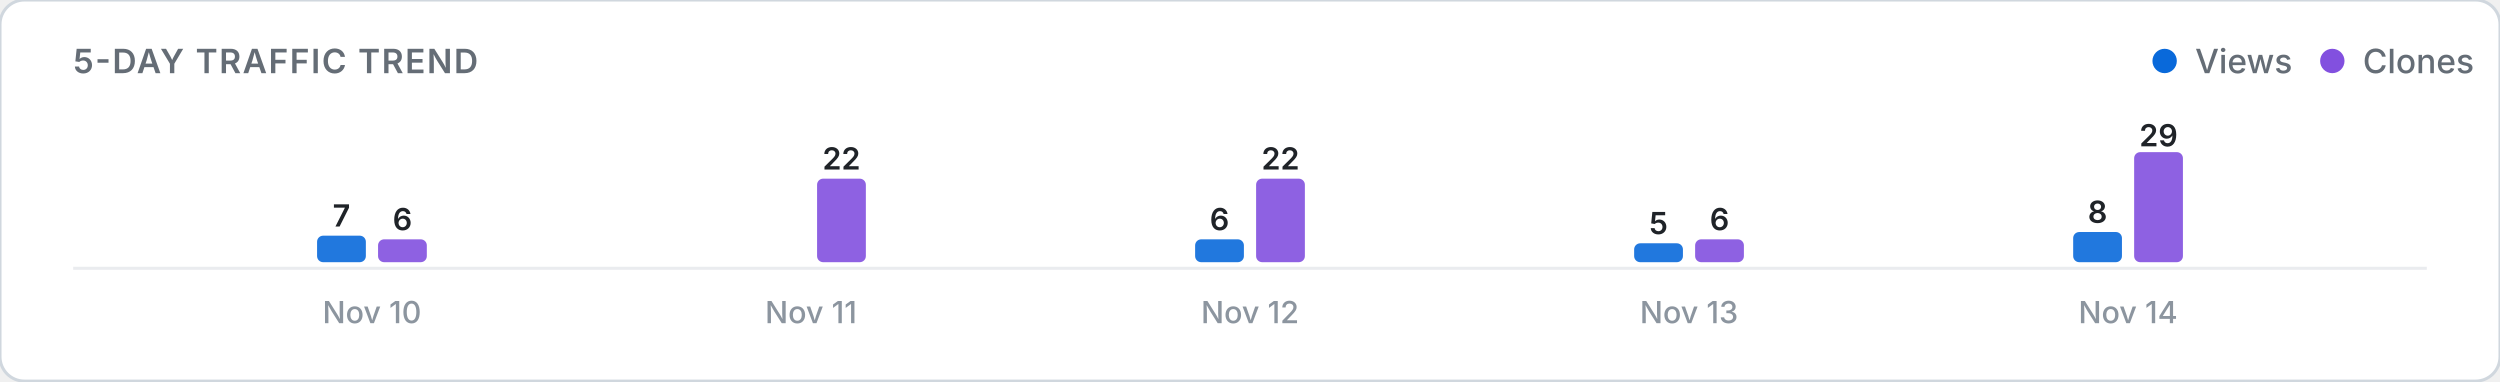
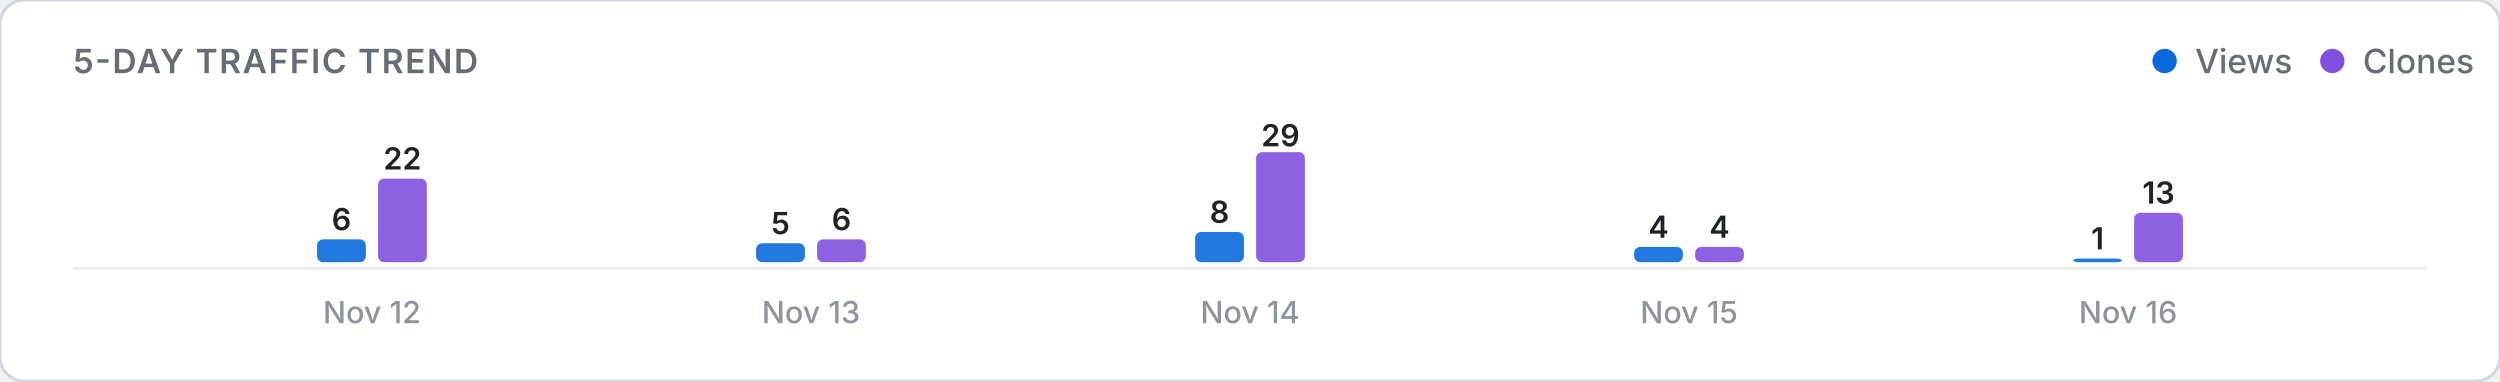
<svg xmlns="http://www.w3.org/2000/svg" viewBox="0 0 820 125" width="100%" height="auto">
  <defs>
    <style>
      .card-bg { fill: #ffffff; stroke: #d0d7de; stroke-width: 1; }
      .title-text { font: 600 11px -apple-system, BlinkMacSystemFont, "Segoe UI", Inter, Roboto, sans-serif; fill: #656d76; letter-spacing: 0.5px; }
      .legend-text { font: 500 11px -apple-system, BlinkMacSystemFont, "Segoe UI", Inter, Roboto, sans-serif; fill: #656d76; }
      .axis-label { font: 500 10px -apple-system, BlinkMacSystemFont, "Segoe UI", Inter, Roboto, sans-serif; fill: #8c959f; }
      .count-label { font: 600 10px -apple-system, BlinkMacSystemFont, "Segoe UI", Inter, Roboto, sans-serif; fill: #1f2328; }
      .empty-text { font: 400 11px -apple-system, BlinkMacSystemFont, "Segoe UI", Inter, Roboto, sans-serif; fill: #8c959f; }
      .baseline { stroke: #eaecef; stroke-width: 1; }
      @media (prefers-color-scheme: dark) {
        .card-bg { fill: #0d1117; stroke: #30363d; }
        .title-text { fill: #8b949e; }
        .legend-text { fill: #8b949e; }
        .axis-label { fill: #6e7681; }
        .count-label { fill: #f0f6fc; }
        .empty-text { fill: #6e7681; }
        .baseline { stroke: #21262d; }
      }
    </style>
  </defs>
  <rect width="820" height="125" rx="8" class="card-bg" />
  <text x="24" y="24" class="title-text">5-DAY TRAFFIC TREND</text>
  <g>
    <circle cx="710" cy="20" r="4" fill="#0969da" />
    <text x="720" y="24" class="legend-text">Views</text>
    <circle cx="765" cy="20" r="4" fill="#8250df" />
    <text x="775" y="24" class="legend-text">Clones</text>
  </g>
  <line x1="24" y1="88" x2="796" y2="88" class="baseline" />
  <g>
-     <rect x="104.0" y="77.3" width="16.0" height="8.7" rx="2" fill="#0969da" opacity="0.9" />
-     <text x="112.0" y="74.3" class="count-label" text-anchor="middle">7</text>
-     <rect x="124.0" y="78.5" width="16.0" height="7.5" rx="2" fill="#8250df" opacity="0.9" />
-     <text x="132.0" y="75.5" class="count-label" text-anchor="middle">6</text>
-     <text x="122.0" y="106" class="axis-label" text-anchor="middle">Nov 10</text>
-     <rect x="248.0" y="86.0" width="16.0" height="0.0" rx="2" fill="#0969da" opacity="0.9" />
-     <rect x="268.0" y="58.6" width="16.0" height="27.4" rx="2" fill="#8250df" opacity="0.9" />
-     <text x="276.0" y="55.6" class="count-label" text-anchor="middle">22</text>
-     <text x="266.0" y="106" class="axis-label" text-anchor="middle">Nov 11</text>
-     <rect x="392.0" y="78.5" width="16.0" height="7.5" rx="2" fill="#0969da" opacity="0.9" />
-     <text x="400.0" y="75.5" class="count-label" text-anchor="middle">6</text>
-     <rect x="412.0" y="58.6" width="16.0" height="27.4" rx="2" fill="#8250df" opacity="0.9" />
-     <text x="420.0" y="55.6" class="count-label" text-anchor="middle">22</text>
-     <text x="410.0" y="106" class="axis-label" text-anchor="middle">Nov 12</text>
-     <rect x="536.0" y="79.8" width="16.0" height="6.2" rx="2" fill="#0969da" opacity="0.9" />
-     <text x="544.0" y="76.8" class="count-label" text-anchor="middle">5</text>
-     <rect x="556.0" y="78.5" width="16.0" height="7.5" rx="2" fill="#8250df" opacity="0.9" />
-     <text x="564.0" y="75.5" class="count-label" text-anchor="middle">6</text>
-     <text x="554.0" y="106" class="axis-label" text-anchor="middle">Nov 13</text>
-     <rect x="680.0" y="76.1" width="16.0" height="9.9" rx="2" fill="#0969da" opacity="0.9" />
-     <text x="688.0" y="73.1" class="count-label" text-anchor="middle">8</text>
-     <rect x="700.0" y="49.9" width="16.0" height="36.1" rx="2" fill="#8250df" opacity="0.9" />
-     <text x="708.0" y="48.0" class="count-label" text-anchor="middle">29</text>
-     <text x="698.0" y="106" class="axis-label" text-anchor="middle">Nov 14</text>
+     <rect x="104.0" y="78.5" width="16.0" height="7.5" rx="2" fill="#0969da" opacity="0.9" />
+     <text x="112.0" y="75.5" class="count-label" text-anchor="middle">6</text>
+     <rect x="124.0" y="58.6" width="16.0" height="27.4" rx="2" fill="#8250df" opacity="0.9" />
+     <text x="132.0" y="55.6" class="count-label" text-anchor="middle">22</text>
+     <text x="122.0" y="106" class="axis-label" text-anchor="middle">Nov 12</text>
+     <rect x="248.0" y="79.8" width="16.0" height="6.2" rx="2" fill="#0969da" opacity="0.9" />
+     <text x="256.0" y="76.8" class="count-label" text-anchor="middle">5</text>
+     <rect x="268.0" y="78.5" width="16.0" height="7.5" rx="2" fill="#8250df" opacity="0.9" />
+     <text x="276.0" y="75.5" class="count-label" text-anchor="middle">6</text>
+     <text x="266.0" y="106" class="axis-label" text-anchor="middle">Nov 13</text>
+     <rect x="392.0" y="76.1" width="16.0" height="9.9" rx="2" fill="#0969da" opacity="0.9" />
+     <text x="400.0" y="73.1" class="count-label" text-anchor="middle">8</text>
+     <rect x="412.0" y="49.9" width="16.0" height="36.1" rx="2" fill="#8250df" opacity="0.9" />
+     <text x="420.0" y="48.0" class="count-label" text-anchor="middle">29</text>
+     <text x="410.0" y="106" class="axis-label" text-anchor="middle">Nov 14</text>
+     <rect x="536.0" y="81.0" width="16.0" height="5.0" rx="2" fill="#0969da" opacity="0.9" />
+     <text x="544.0" y="78.0" class="count-label" text-anchor="middle">4</text>
+     <rect x="556.0" y="81.0" width="16.0" height="5.0" rx="2" fill="#8250df" opacity="0.9" />
+     <text x="564.0" y="78.0" class="count-label" text-anchor="middle">4</text>
+     <text x="554.0" y="106" class="axis-label" text-anchor="middle">Nov 15</text>
+     <rect x="680.0" y="84.8" width="16.0" height="1.2" rx="2" fill="#0969da" opacity="0.9" />
+     <text x="688.0" y="81.8" class="count-label" text-anchor="middle">1</text>
+     <rect x="700.0" y="69.8" width="16.0" height="16.2" rx="2" fill="#8250df" opacity="0.9" />
+     <text x="708.0" y="66.8" class="count-label" text-anchor="middle">13</text>
+     <text x="698.0" y="106" class="axis-label" text-anchor="middle">Nov 16</text>
  </g>
</svg>
